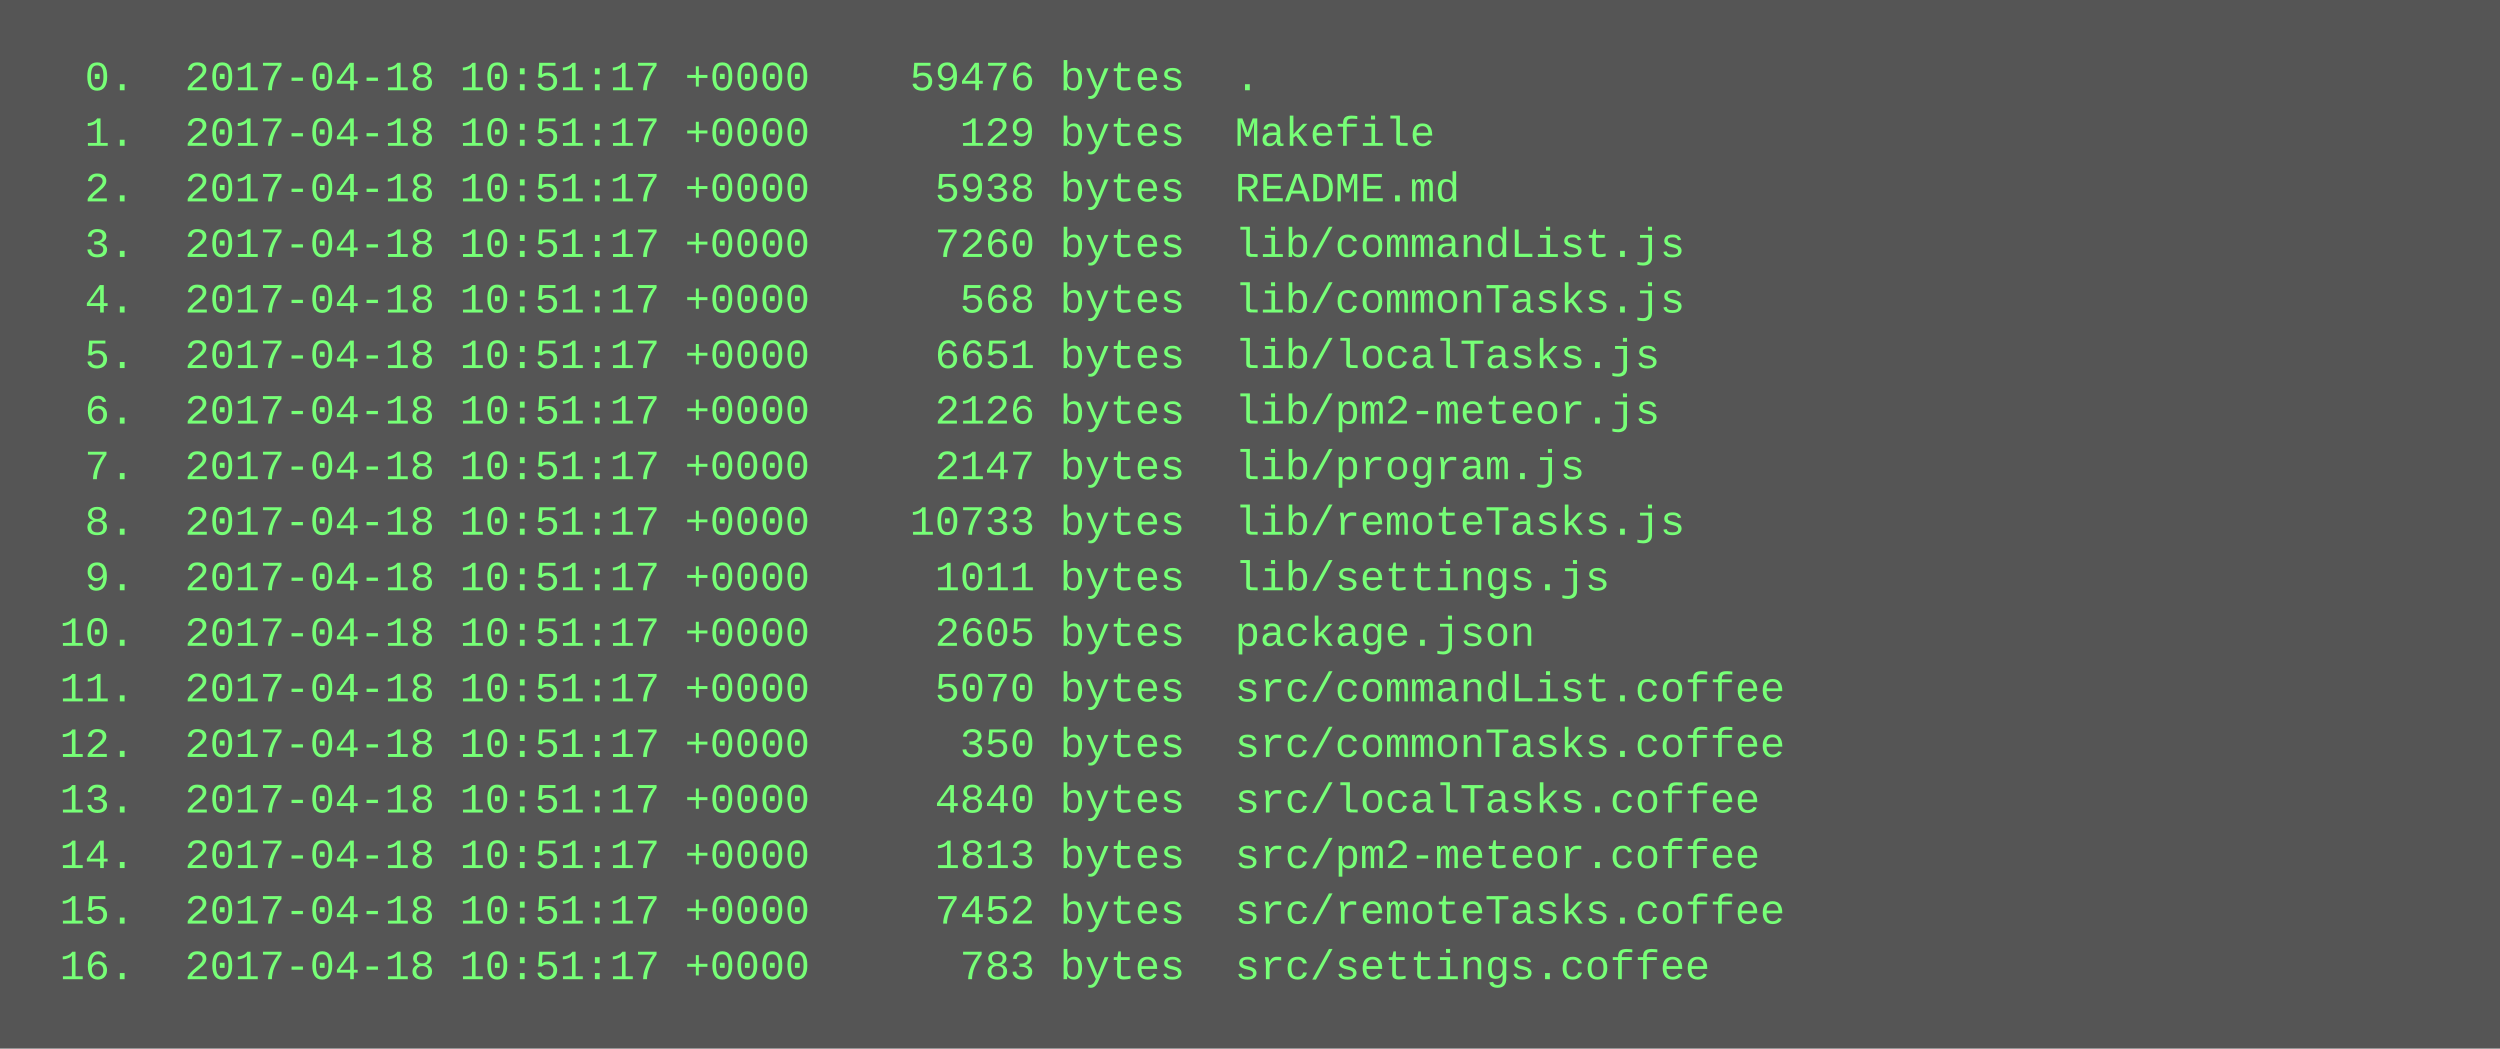
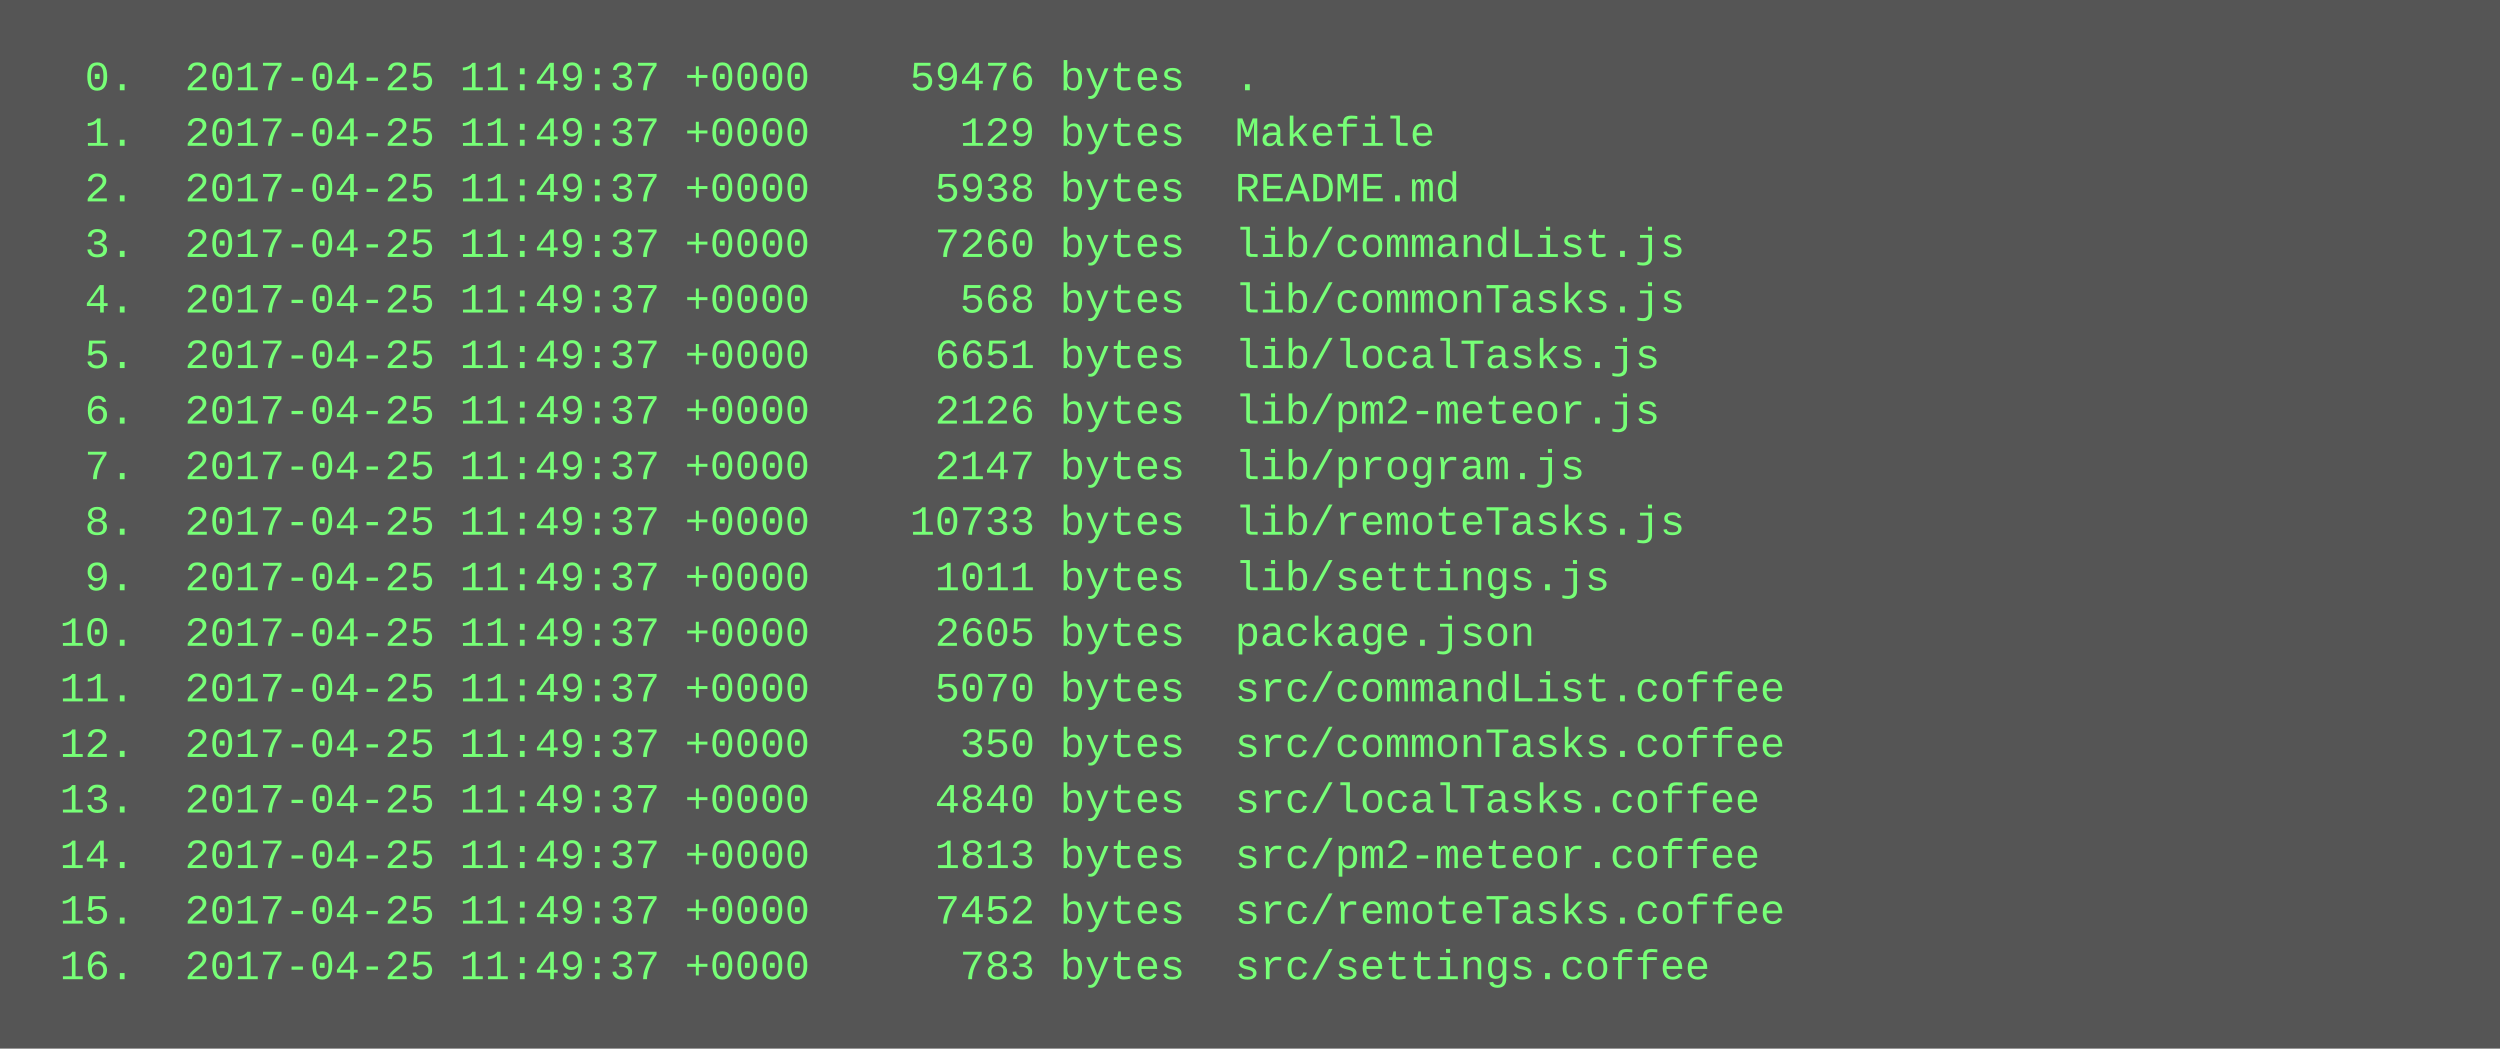
<svg xmlns="http://www.w3.org/2000/svg" height="302" width="720">
  <rect height="302" fill="#555" width="720" />
  <text fill="#7f7" font-family="Courier New" font-size="12" xml:space="preserve">
-     <tspan x="10" y="26">  0.  2017-04-18 10:51:17 +0000    59476 bytes  .</tspan>
-     <tspan x="10" y="42">  1.  2017-04-18 10:51:17 +0000      129 bytes  Makefile</tspan>
-     <tspan x="10" y="58">  2.  2017-04-18 10:51:17 +0000     5938 bytes  README.md</tspan>
-     <tspan x="10" y="74">  3.  2017-04-18 10:51:17 +0000     7260 bytes  lib/commandList.js</tspan>
-     <tspan x="10" y="90">  4.  2017-04-18 10:51:17 +0000      568 bytes  lib/commonTasks.js</tspan>
-     <tspan x="10" y="106">  5.  2017-04-18 10:51:17 +0000     6651 bytes  lib/localTasks.js</tspan>
-     <tspan x="10" y="122">  6.  2017-04-18 10:51:17 +0000     2126 bytes  lib/pm2-meteor.js</tspan>
-     <tspan x="10" y="138">  7.  2017-04-18 10:51:17 +0000     2147 bytes  lib/program.js</tspan>
-     <tspan x="10" y="154">  8.  2017-04-18 10:51:17 +0000    10733 bytes  lib/remoteTasks.js</tspan>
-     <tspan x="10" y="170">  9.  2017-04-18 10:51:17 +0000     1011 bytes  lib/settings.js</tspan>
-     <tspan x="10" y="186"> 10.  2017-04-18 10:51:17 +0000     2605 bytes  package.json</tspan>
-     <tspan x="10" y="202"> 11.  2017-04-18 10:51:17 +0000     5070 bytes  src/commandList.coffee</tspan>
-     <tspan x="10" y="218"> 12.  2017-04-18 10:51:17 +0000      350 bytes  src/commonTasks.coffee</tspan>
-     <tspan x="10" y="234"> 13.  2017-04-18 10:51:17 +0000     4840 bytes  src/localTasks.coffee</tspan>
-     <tspan x="10" y="250"> 14.  2017-04-18 10:51:17 +0000     1813 bytes  src/pm2-meteor.coffee</tspan>
-     <tspan x="10" y="266"> 15.  2017-04-18 10:51:17 +0000     7452 bytes  src/remoteTasks.coffee</tspan>
-     <tspan x="10" y="282"> 16.  2017-04-18 10:51:17 +0000      783 bytes  src/settings.coffee</tspan>
+     <tspan x="10" y="26">  0.  2017-04-25 11:49:37 +0000    59476 bytes  .</tspan>
+     <tspan x="10" y="42">  1.  2017-04-25 11:49:37 +0000      129 bytes  Makefile</tspan>
+     <tspan x="10" y="58">  2.  2017-04-25 11:49:37 +0000     5938 bytes  README.md</tspan>
+     <tspan x="10" y="74">  3.  2017-04-25 11:49:37 +0000     7260 bytes  lib/commandList.js</tspan>
+     <tspan x="10" y="90">  4.  2017-04-25 11:49:37 +0000      568 bytes  lib/commonTasks.js</tspan>
+     <tspan x="10" y="106">  5.  2017-04-25 11:49:37 +0000     6651 bytes  lib/localTasks.js</tspan>
+     <tspan x="10" y="122">  6.  2017-04-25 11:49:37 +0000     2126 bytes  lib/pm2-meteor.js</tspan>
+     <tspan x="10" y="138">  7.  2017-04-25 11:49:37 +0000     2147 bytes  lib/program.js</tspan>
+     <tspan x="10" y="154">  8.  2017-04-25 11:49:37 +0000    10733 bytes  lib/remoteTasks.js</tspan>
+     <tspan x="10" y="170">  9.  2017-04-25 11:49:37 +0000     1011 bytes  lib/settings.js</tspan>
+     <tspan x="10" y="186"> 10.  2017-04-25 11:49:37 +0000     2605 bytes  package.json</tspan>
+     <tspan x="10" y="202"> 11.  2017-04-25 11:49:37 +0000     5070 bytes  src/commandList.coffee</tspan>
+     <tspan x="10" y="218"> 12.  2017-04-25 11:49:37 +0000      350 bytes  src/commonTasks.coffee</tspan>
+     <tspan x="10" y="234"> 13.  2017-04-25 11:49:37 +0000     4840 bytes  src/localTasks.coffee</tspan>
+     <tspan x="10" y="250"> 14.  2017-04-25 11:49:37 +0000     1813 bytes  src/pm2-meteor.coffee</tspan>
+     <tspan x="10" y="266"> 15.  2017-04-25 11:49:37 +0000     7452 bytes  src/remoteTasks.coffee</tspan>
+     <tspan x="10" y="282"> 16.  2017-04-25 11:49:37 +0000      783 bytes  src/settings.coffee</tspan>
  </text>
</svg>
